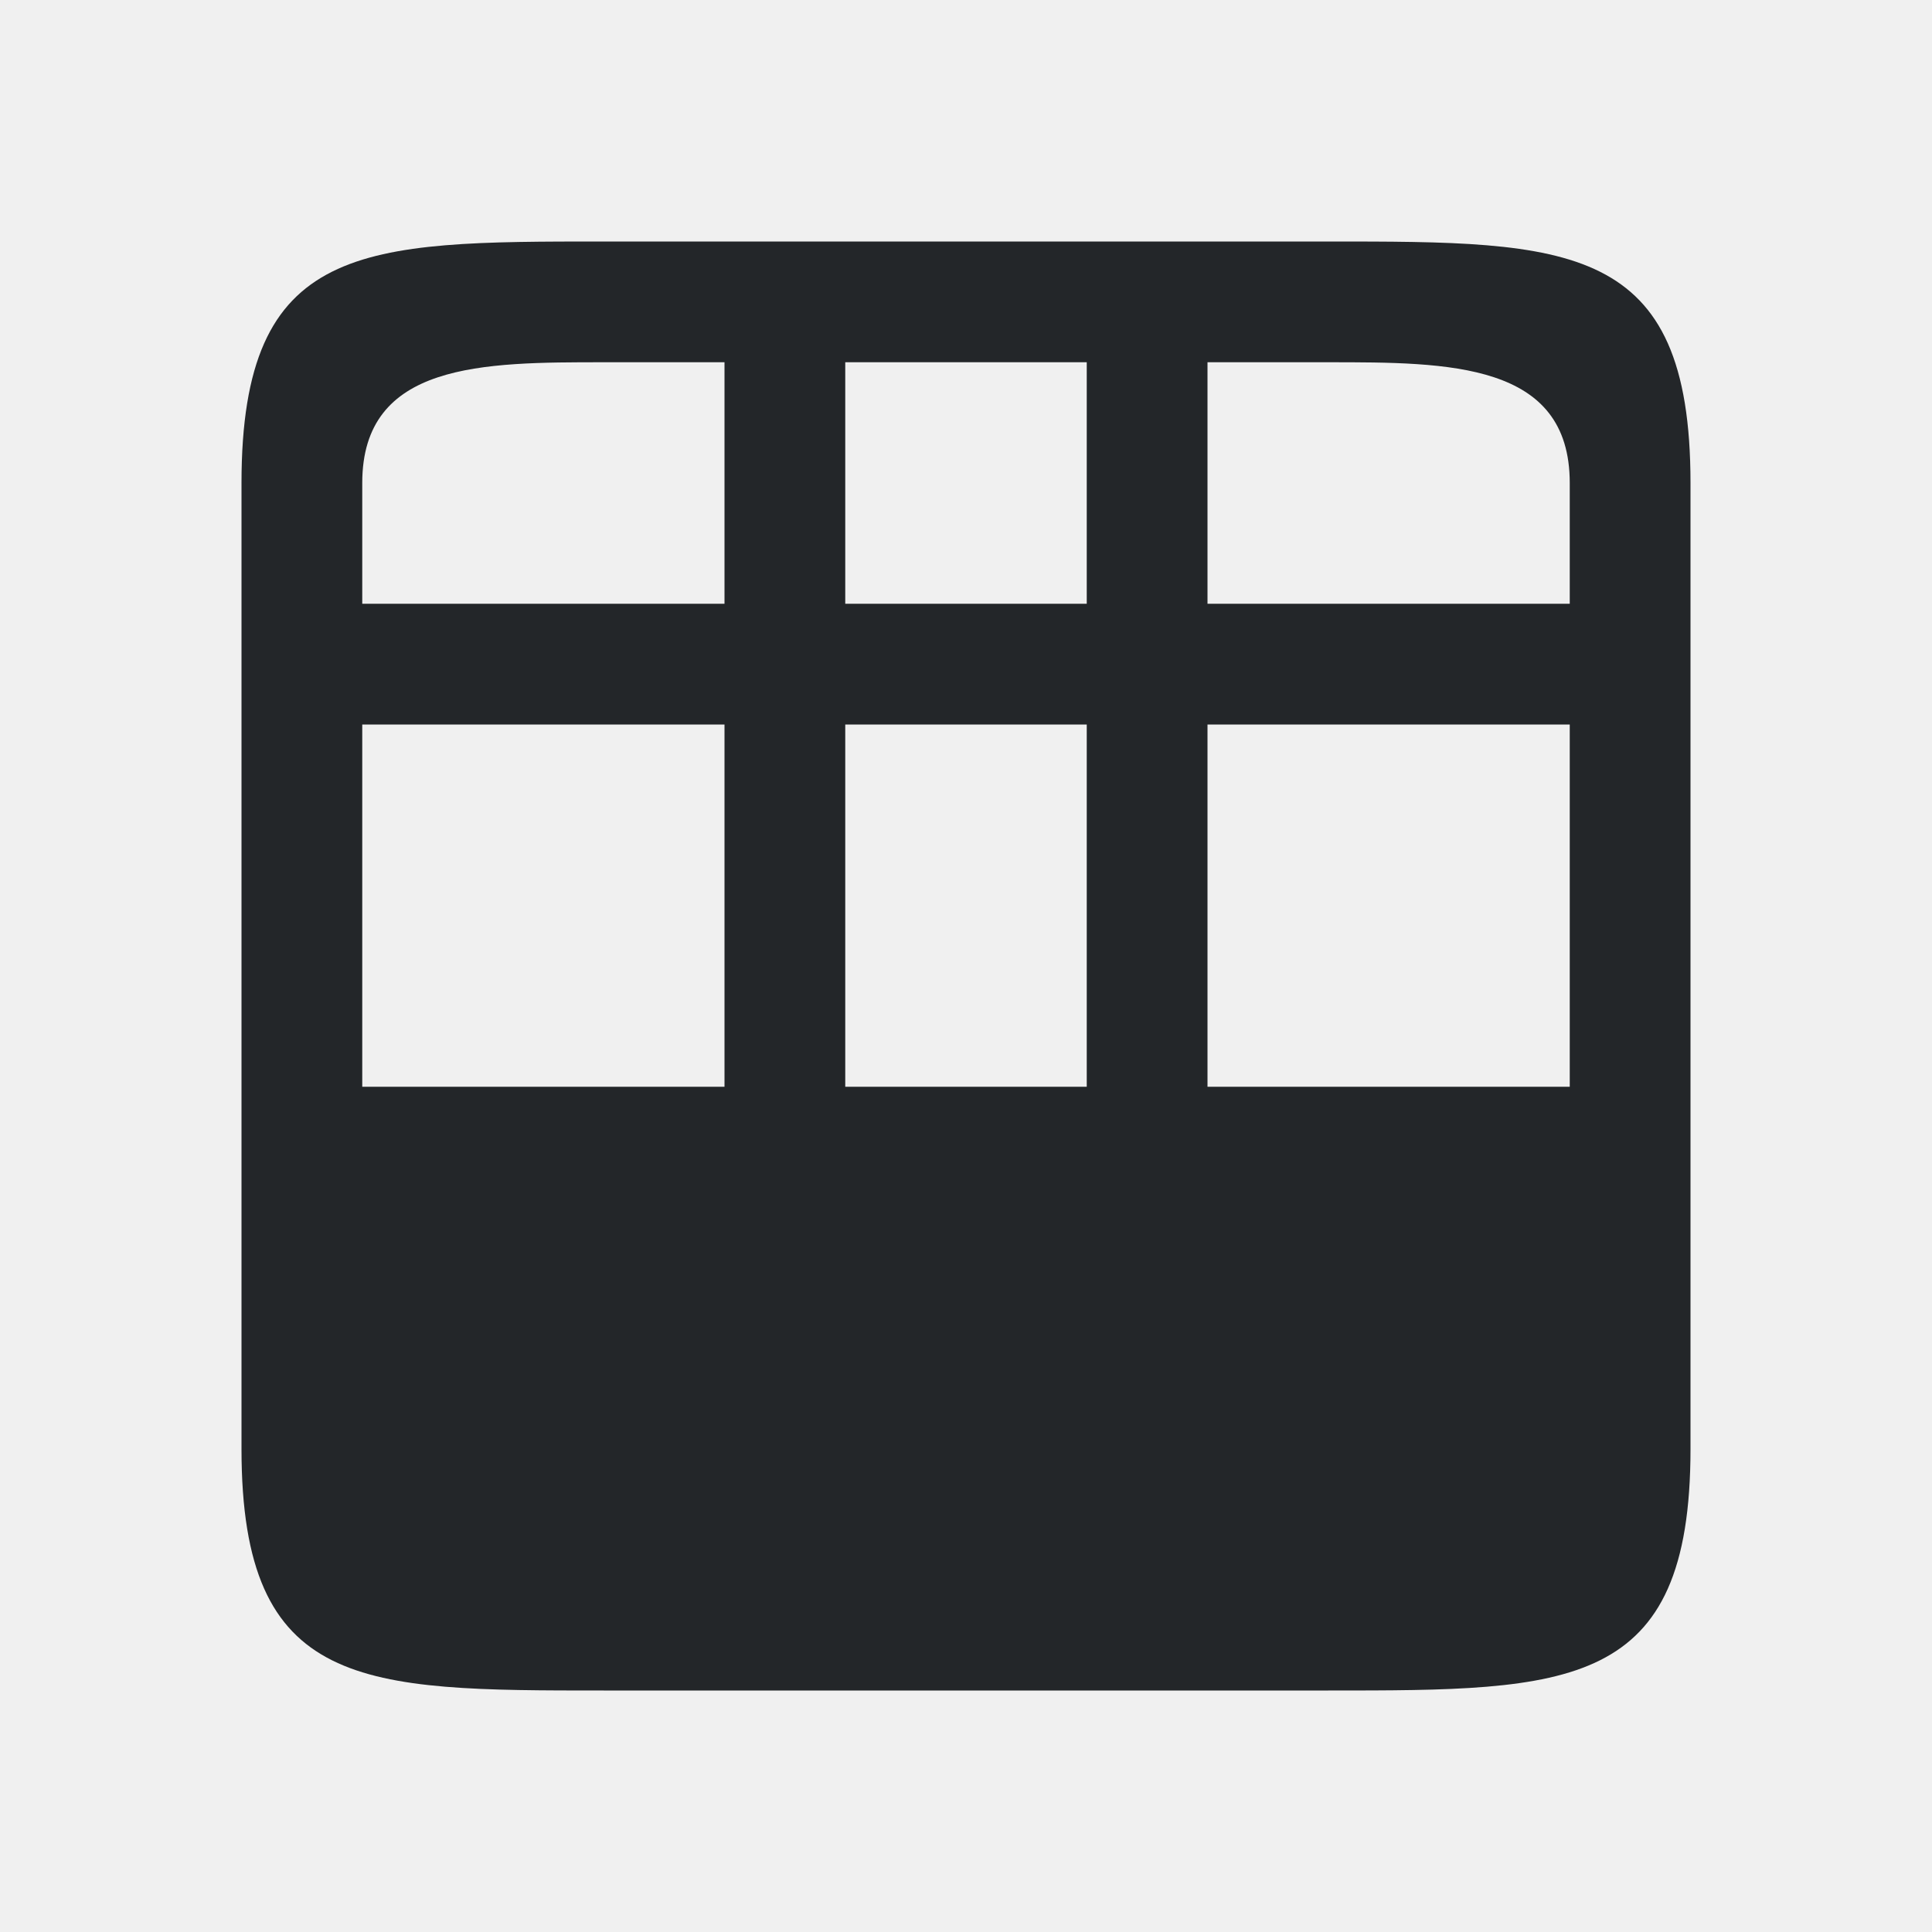
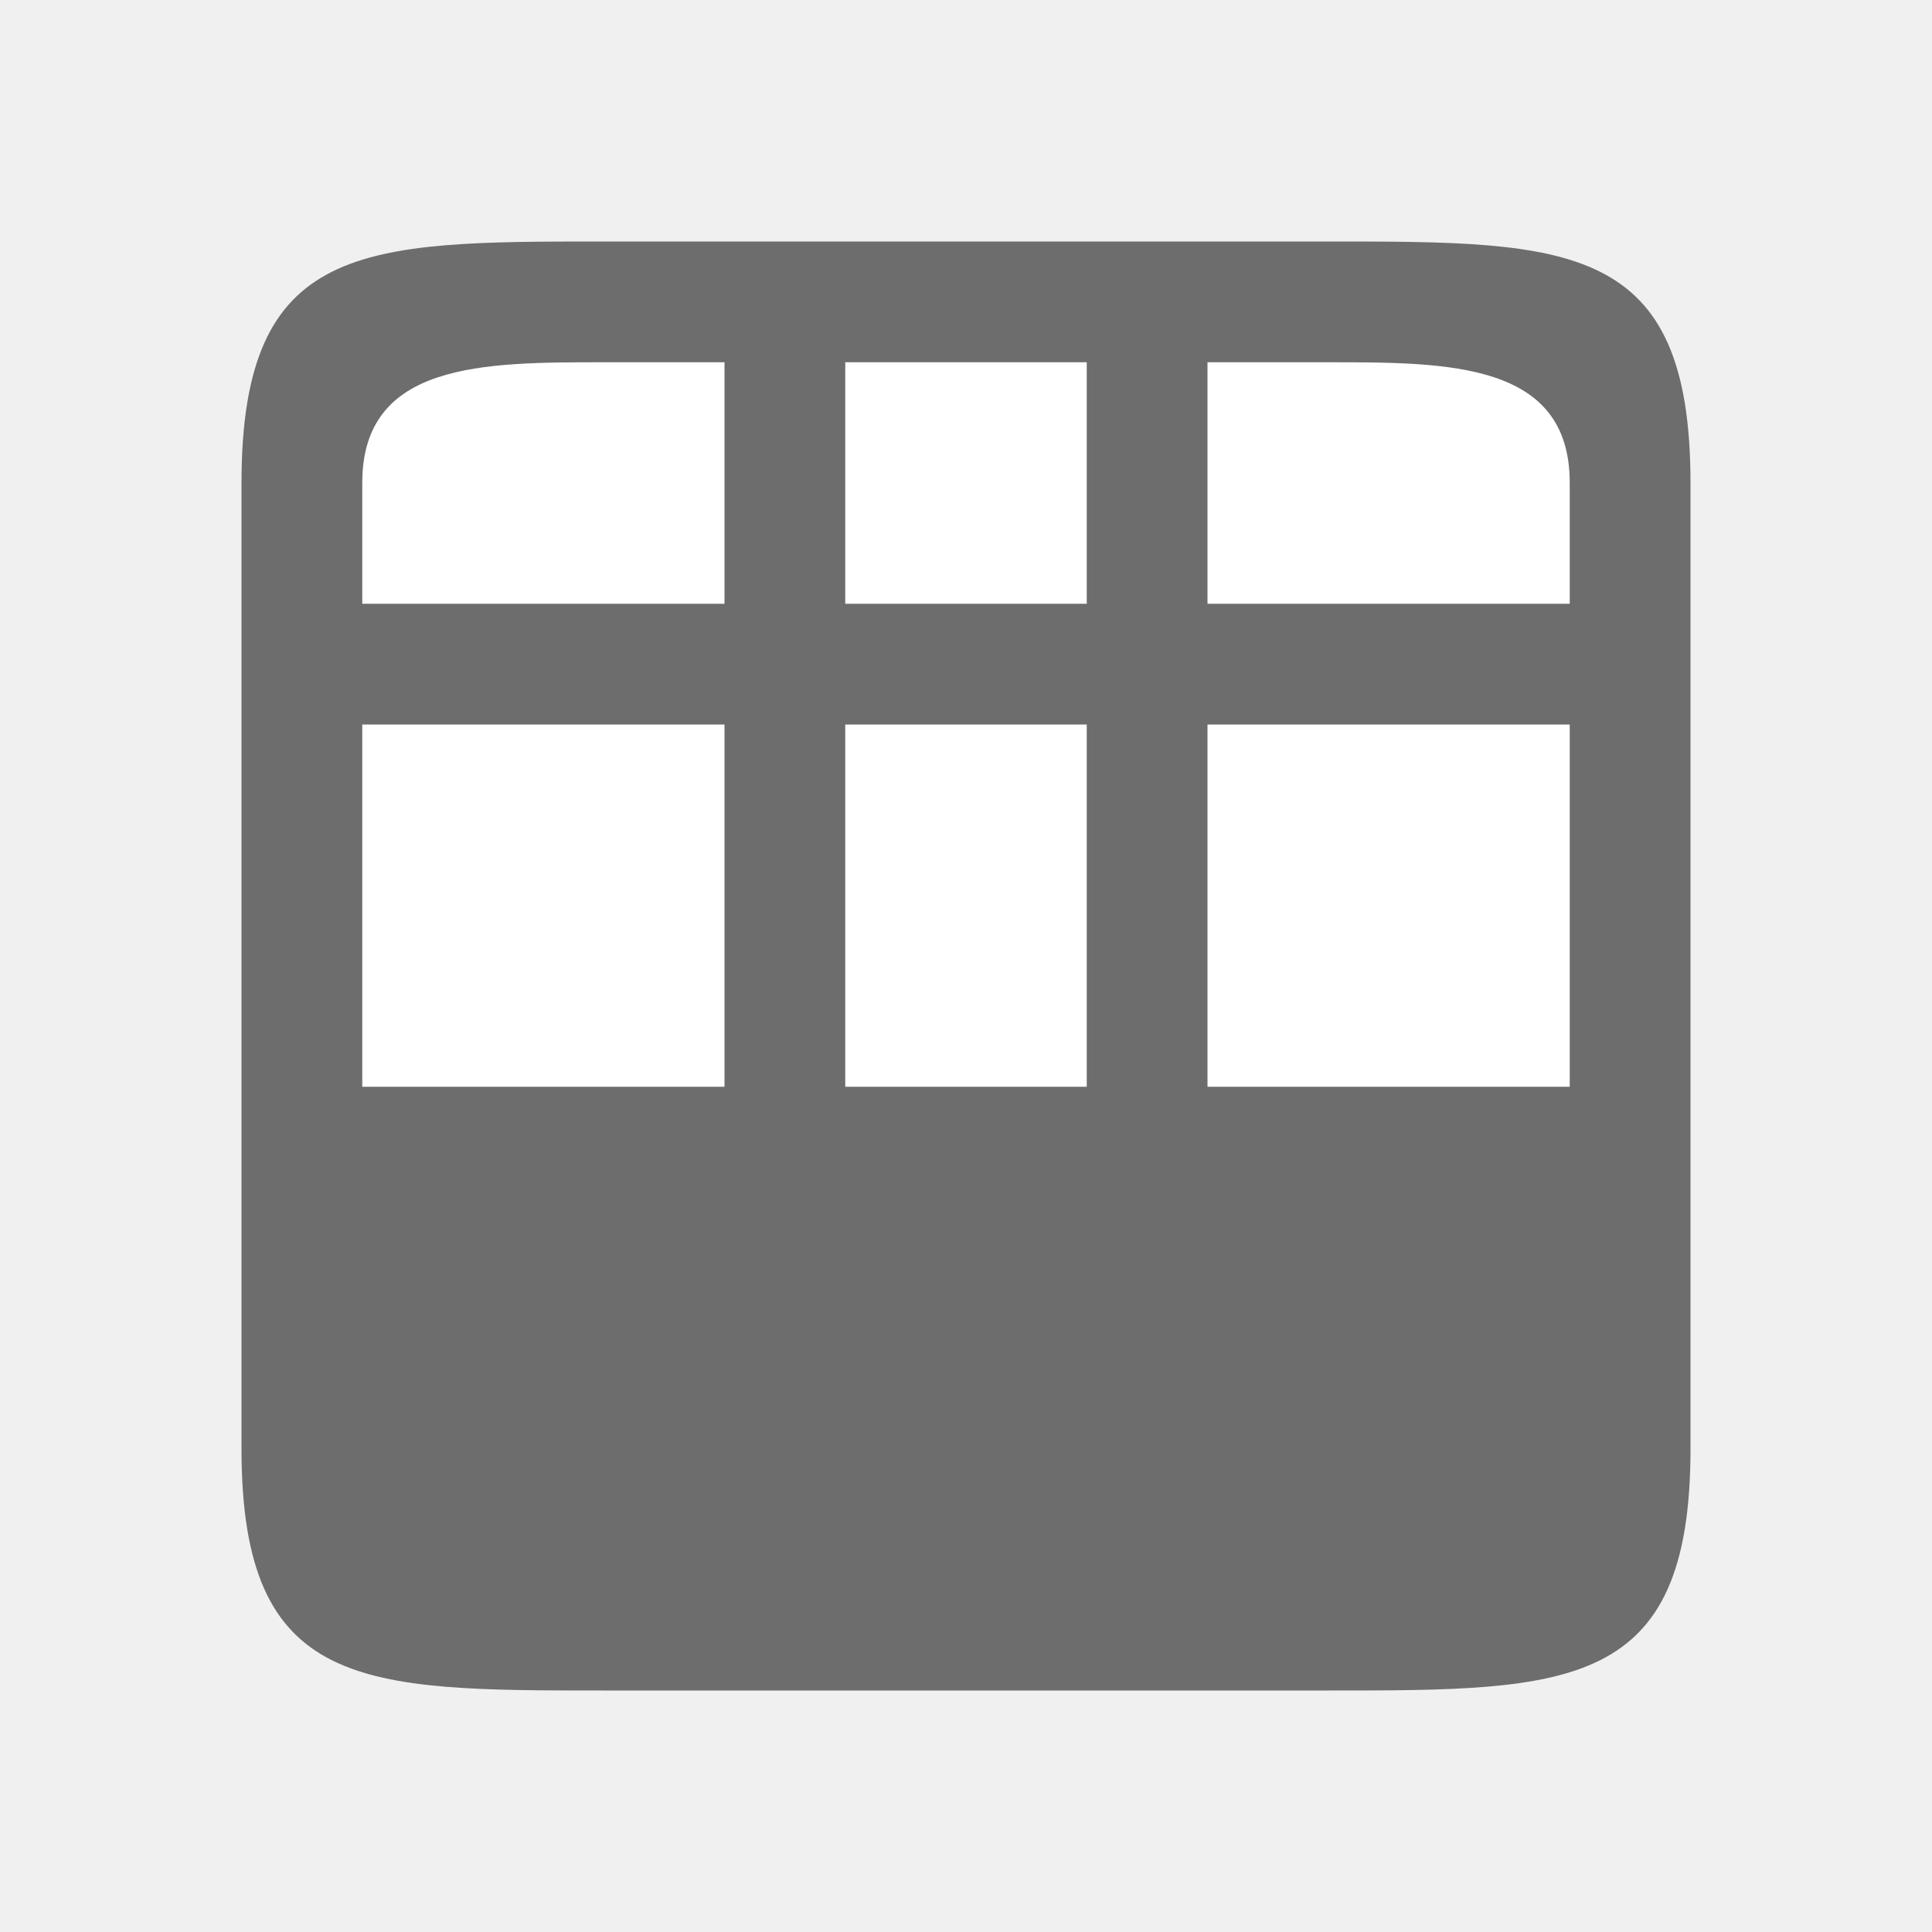
<svg xmlns="http://www.w3.org/2000/svg" viewBox="0 0 16 16" version="1.1" id="svg4">
  <defs id="defs8" />
-   <path d="m 2,4 v 8 c 0,2 1,2 3,2 h 6 c 2,0 3,0 3,-2 V 5 4 C 14,2 13,2 11,2 H 5 C 3,2 2,2 2,4 Z M 3,4 C 3,3 4,3 5,3 H 6 V 5 H 3 Z M 7,3 H 9 V 5 H 7 Z m 3,0 h 1 c 1,0 2,0 2,1 V 5 H 10 Z M 3,6 H 6 V 9 H 3 Z M 7,6 H 9 V 9 H 7 Z m 3,0 h 3 v 3 h -3 z" id="path2" style="fill:#232629" />
+   <rect style="opacity:1;fill:#ffffff;fill-opacity:1;stroke:none;stroke-width:2;stroke-linejoin:round;stroke-miterlimit:4;stroke-dasharray:none" id="rect816" width="10" height="10" x="3" y="3" />
+   <path d="m 2,4 v 8 c 0,2 1,2 3,2 h 6 c 2,0 3,0 3,-2 V 5 4 C 14,2 13,2 11,2 H 5 C 3,2 2,2 2,4 Z M 3,4 C 3,3 4,3 5,3 H 6 V 5 H 3 Z M 7,3 H 9 V 5 H 7 Z m 3,0 h 1 c 1,0 2,0 2,1 V 5 H 10 Z M 3,6 H 6 V 9 H 3 Z M 7,6 H 9 V 9 H 7 Z m 3,0 h 3 v 3 h -3 z" id="path2" style="fill:#6d6d6d;fill-opacity:1" />
</svg>
